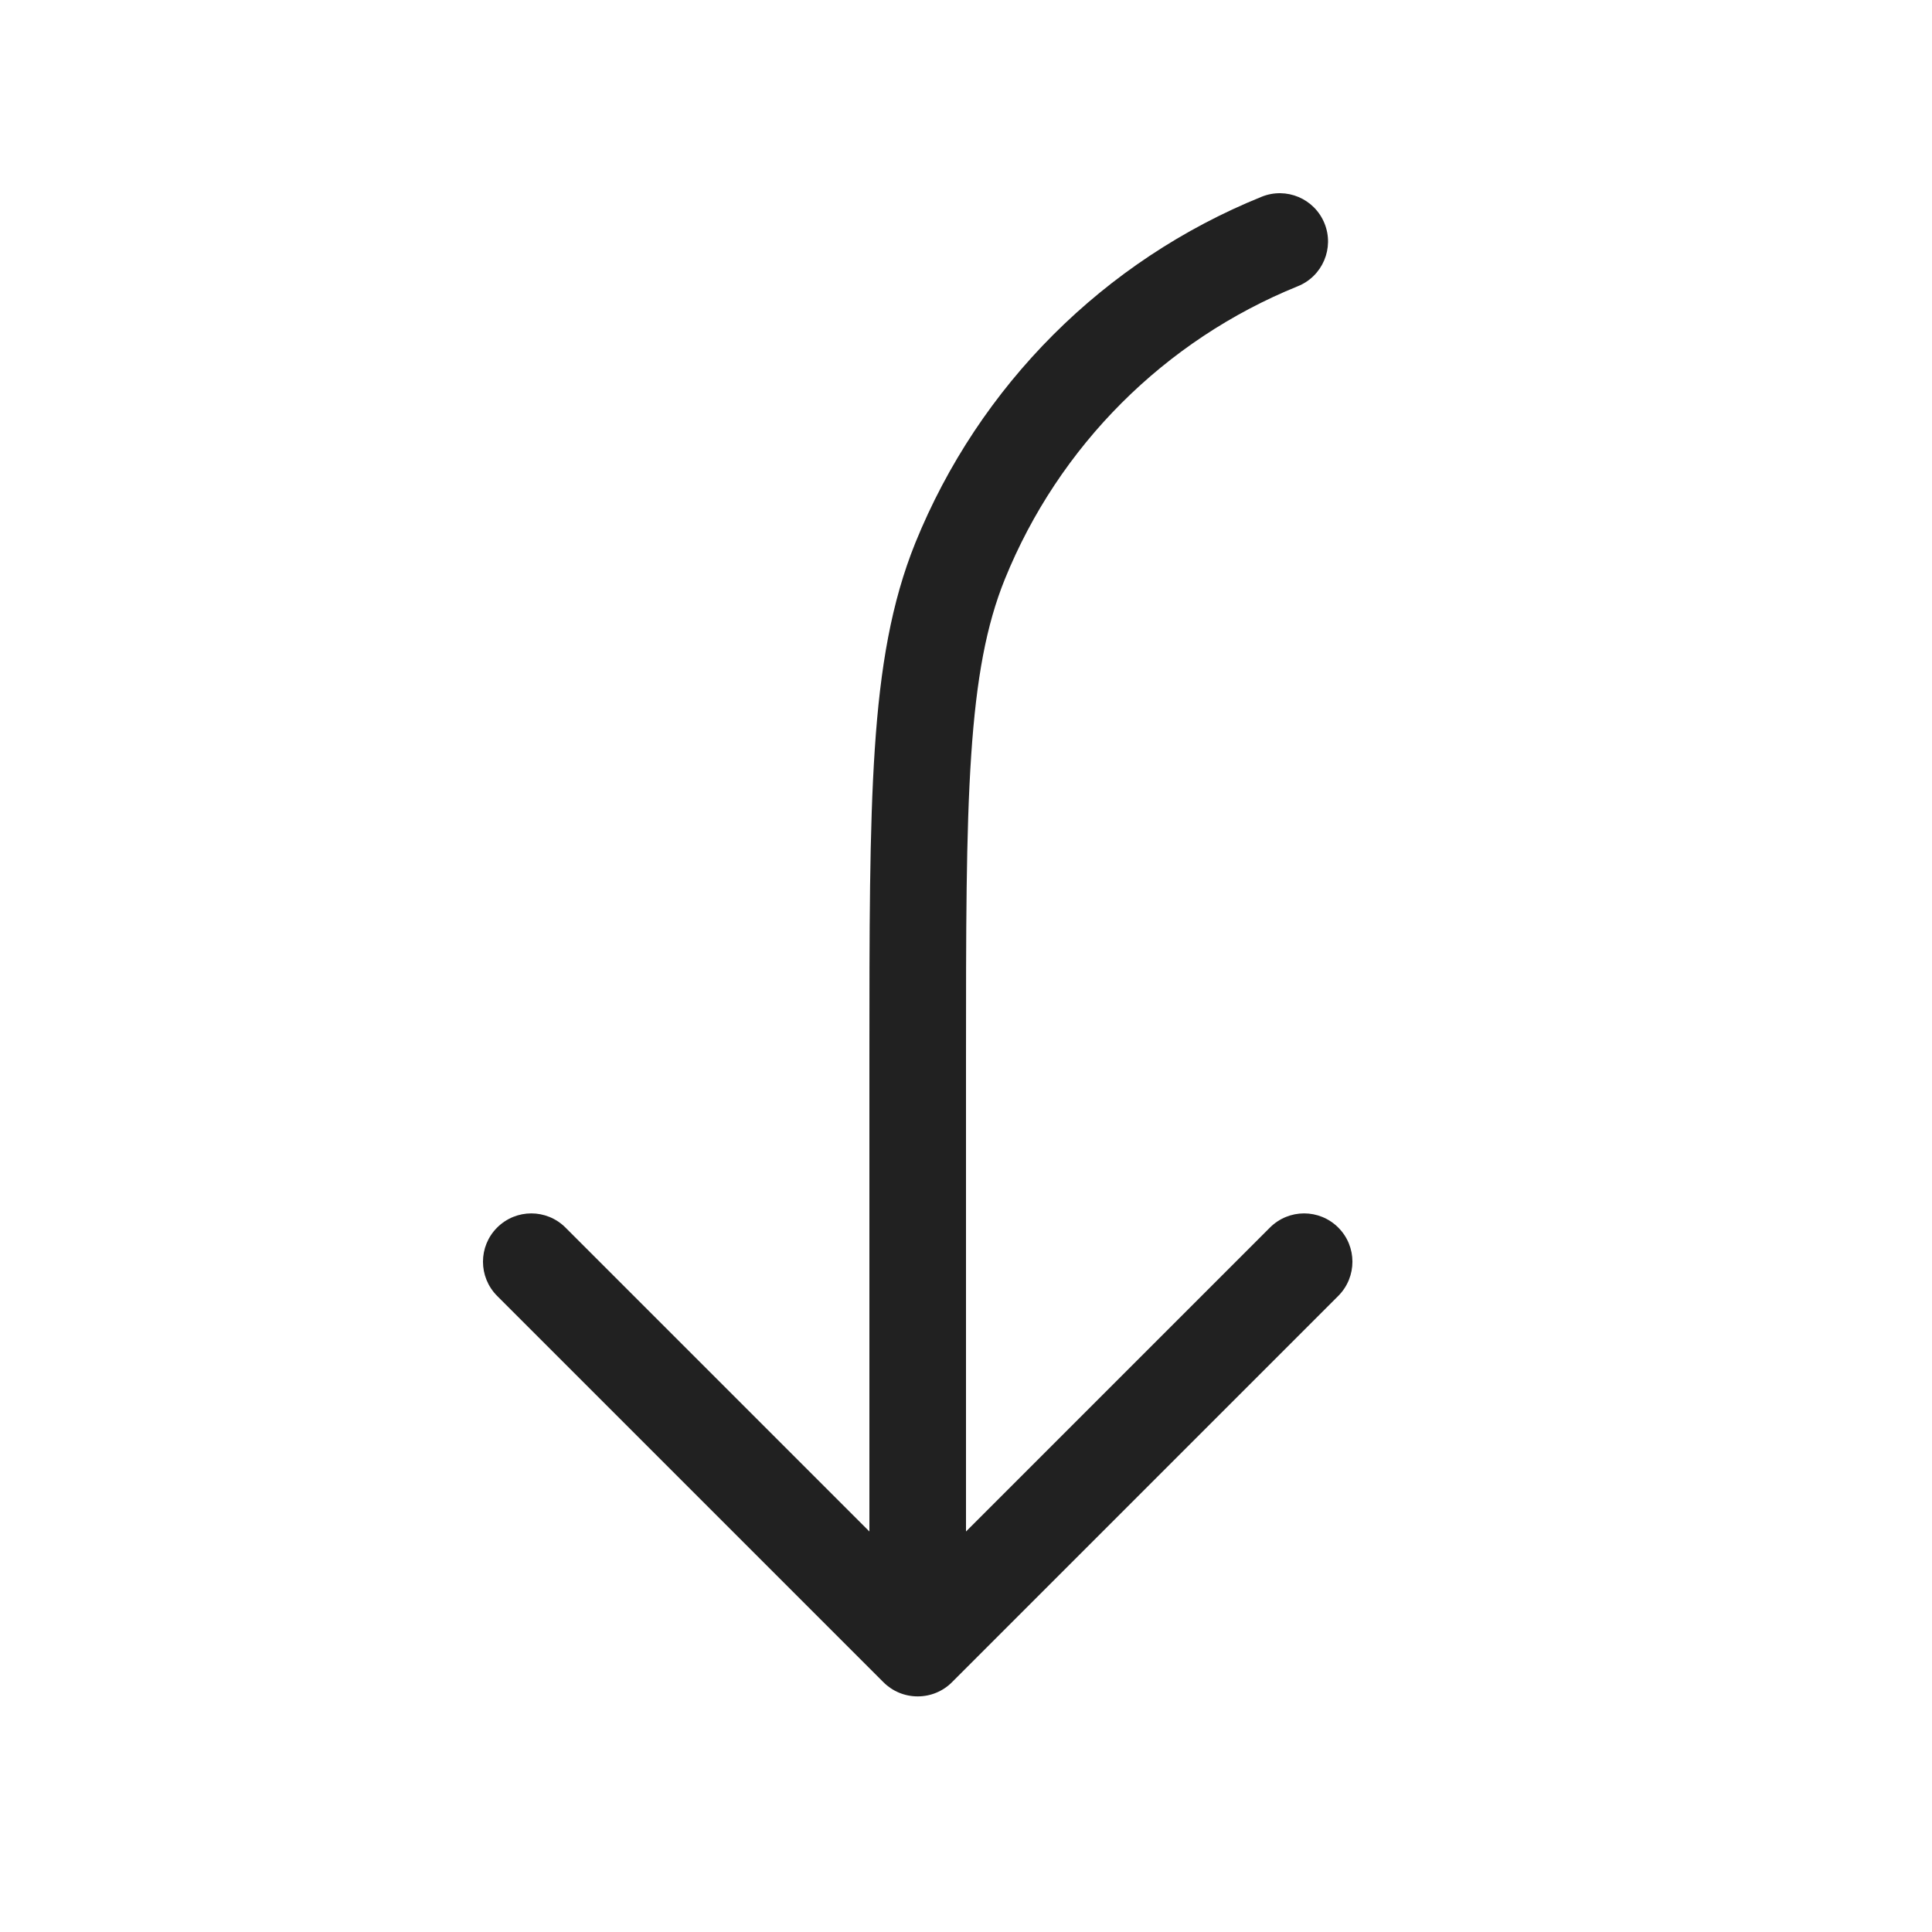
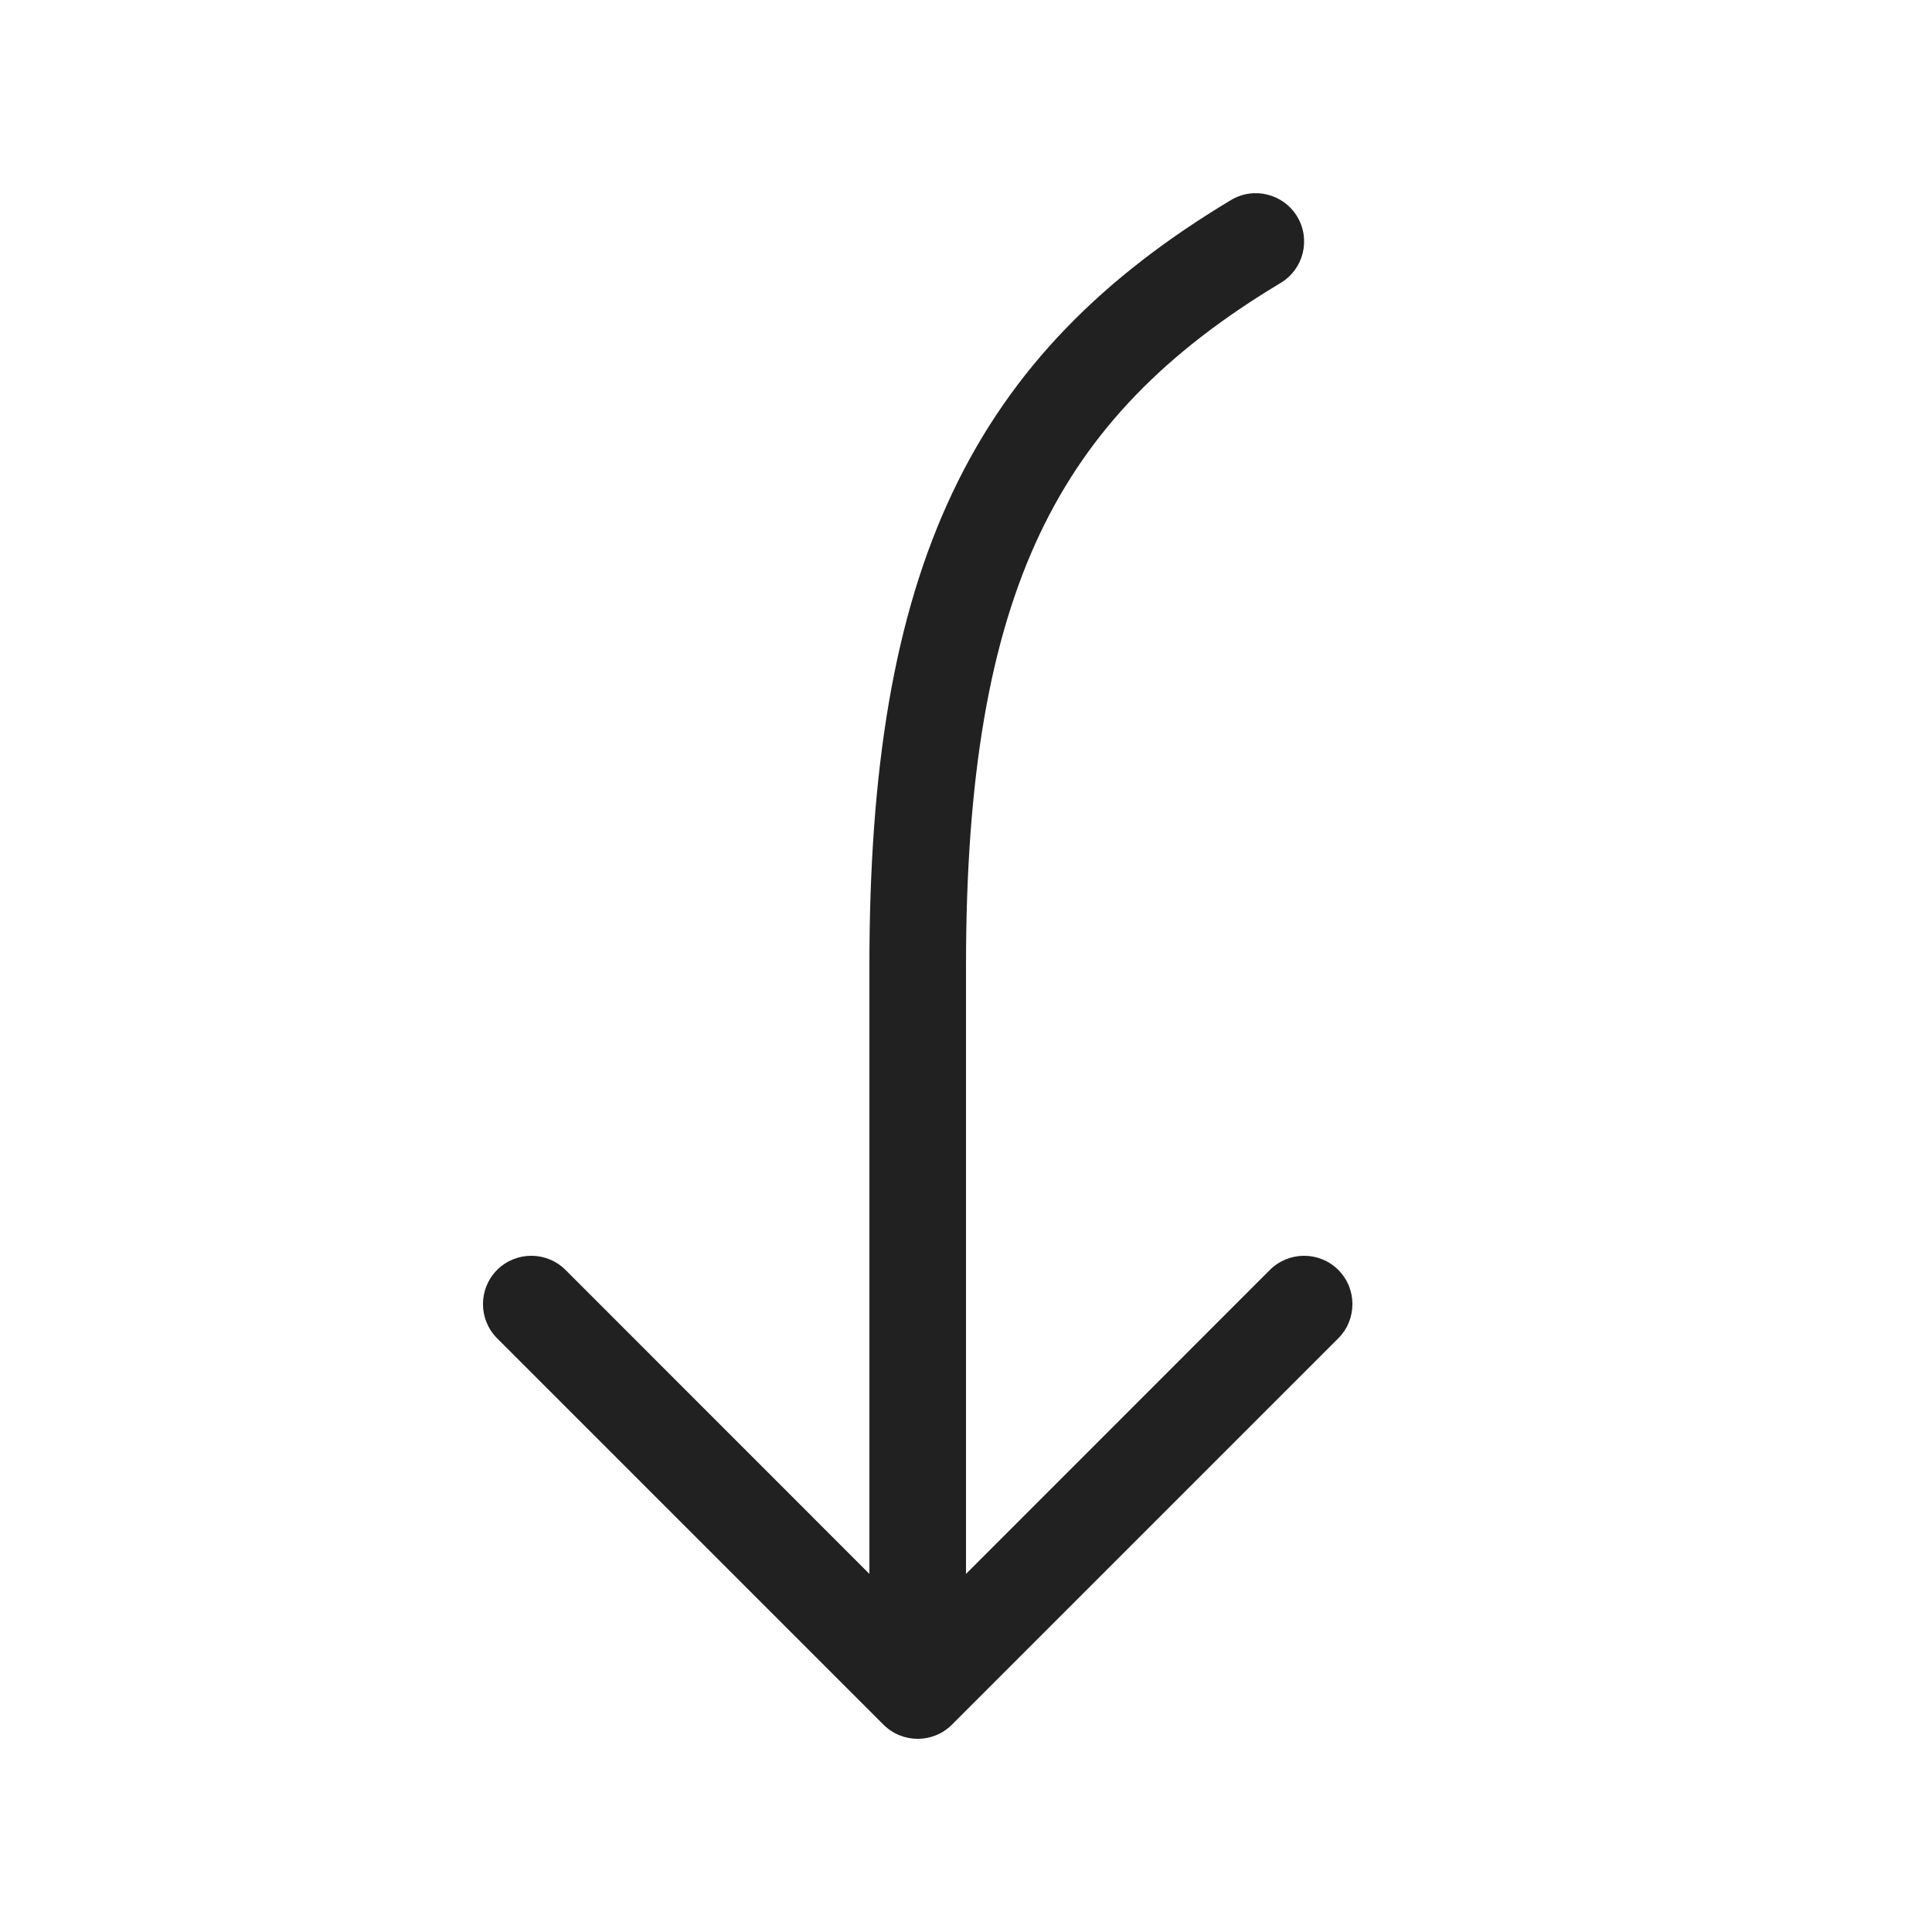
<svg xmlns="http://www.w3.org/2000/svg" width="20" height="20" viewBox="0 0 20 20" fill="none">
-   <path d="M9 15.854L9 10.982C9 9.629 9 8.588 9.056 7.751C9.112 6.905 9.228 6.233 9.475 5.621C10.136 3.99 11.429 2.697 13.06 2.037C13.316 1.933 13.607 2.056 13.711 2.312C13.815 2.568 13.691 2.86 13.435 2.963C12.055 3.522 10.961 4.617 10.402 5.996C10.211 6.468 10.107 7.022 10.054 7.817C10 8.617 10 9.625 10 11.001L10 15.854L13.146 12.708C13.342 12.512 13.658 12.512 13.854 12.708C14.049 12.903 14.049 13.219 13.854 13.415L9.854 17.415C9.76 17.509 9.633 17.561 9.5 17.561C9.367 17.561 9.24 17.509 9.146 17.415L5.146 13.415C4.951 13.219 4.951 12.903 5.146 12.708C5.342 12.512 5.658 12.512 5.854 12.708L9 15.854Z" fill="#212121" />
+   <path d="M13.257 2.929C13.494 2.787 13.571 2.48 13.429 2.243C13.287 2.006 12.979 1.929 12.743 2.071C11.428 2.86 10.474 3.803 9.861 5.098C9.253 6.381 9 7.965 9 10V16.293L5.854 13.146C5.658 12.951 5.342 12.951 5.146 13.146C4.951 13.342 4.951 13.658 5.146 13.854L9.146 17.854C9.342 18.049 9.658 18.049 9.854 17.854L13.854 13.854C14.049 13.658 14.049 13.342 13.854 13.146C13.658 12.951 13.342 12.951 13.146 13.146L10 16.293V10C10 8.035 10.247 6.619 10.764 5.527C11.276 4.447 12.072 3.64 13.257 2.929Z" fill="#212121" />
</svg>
